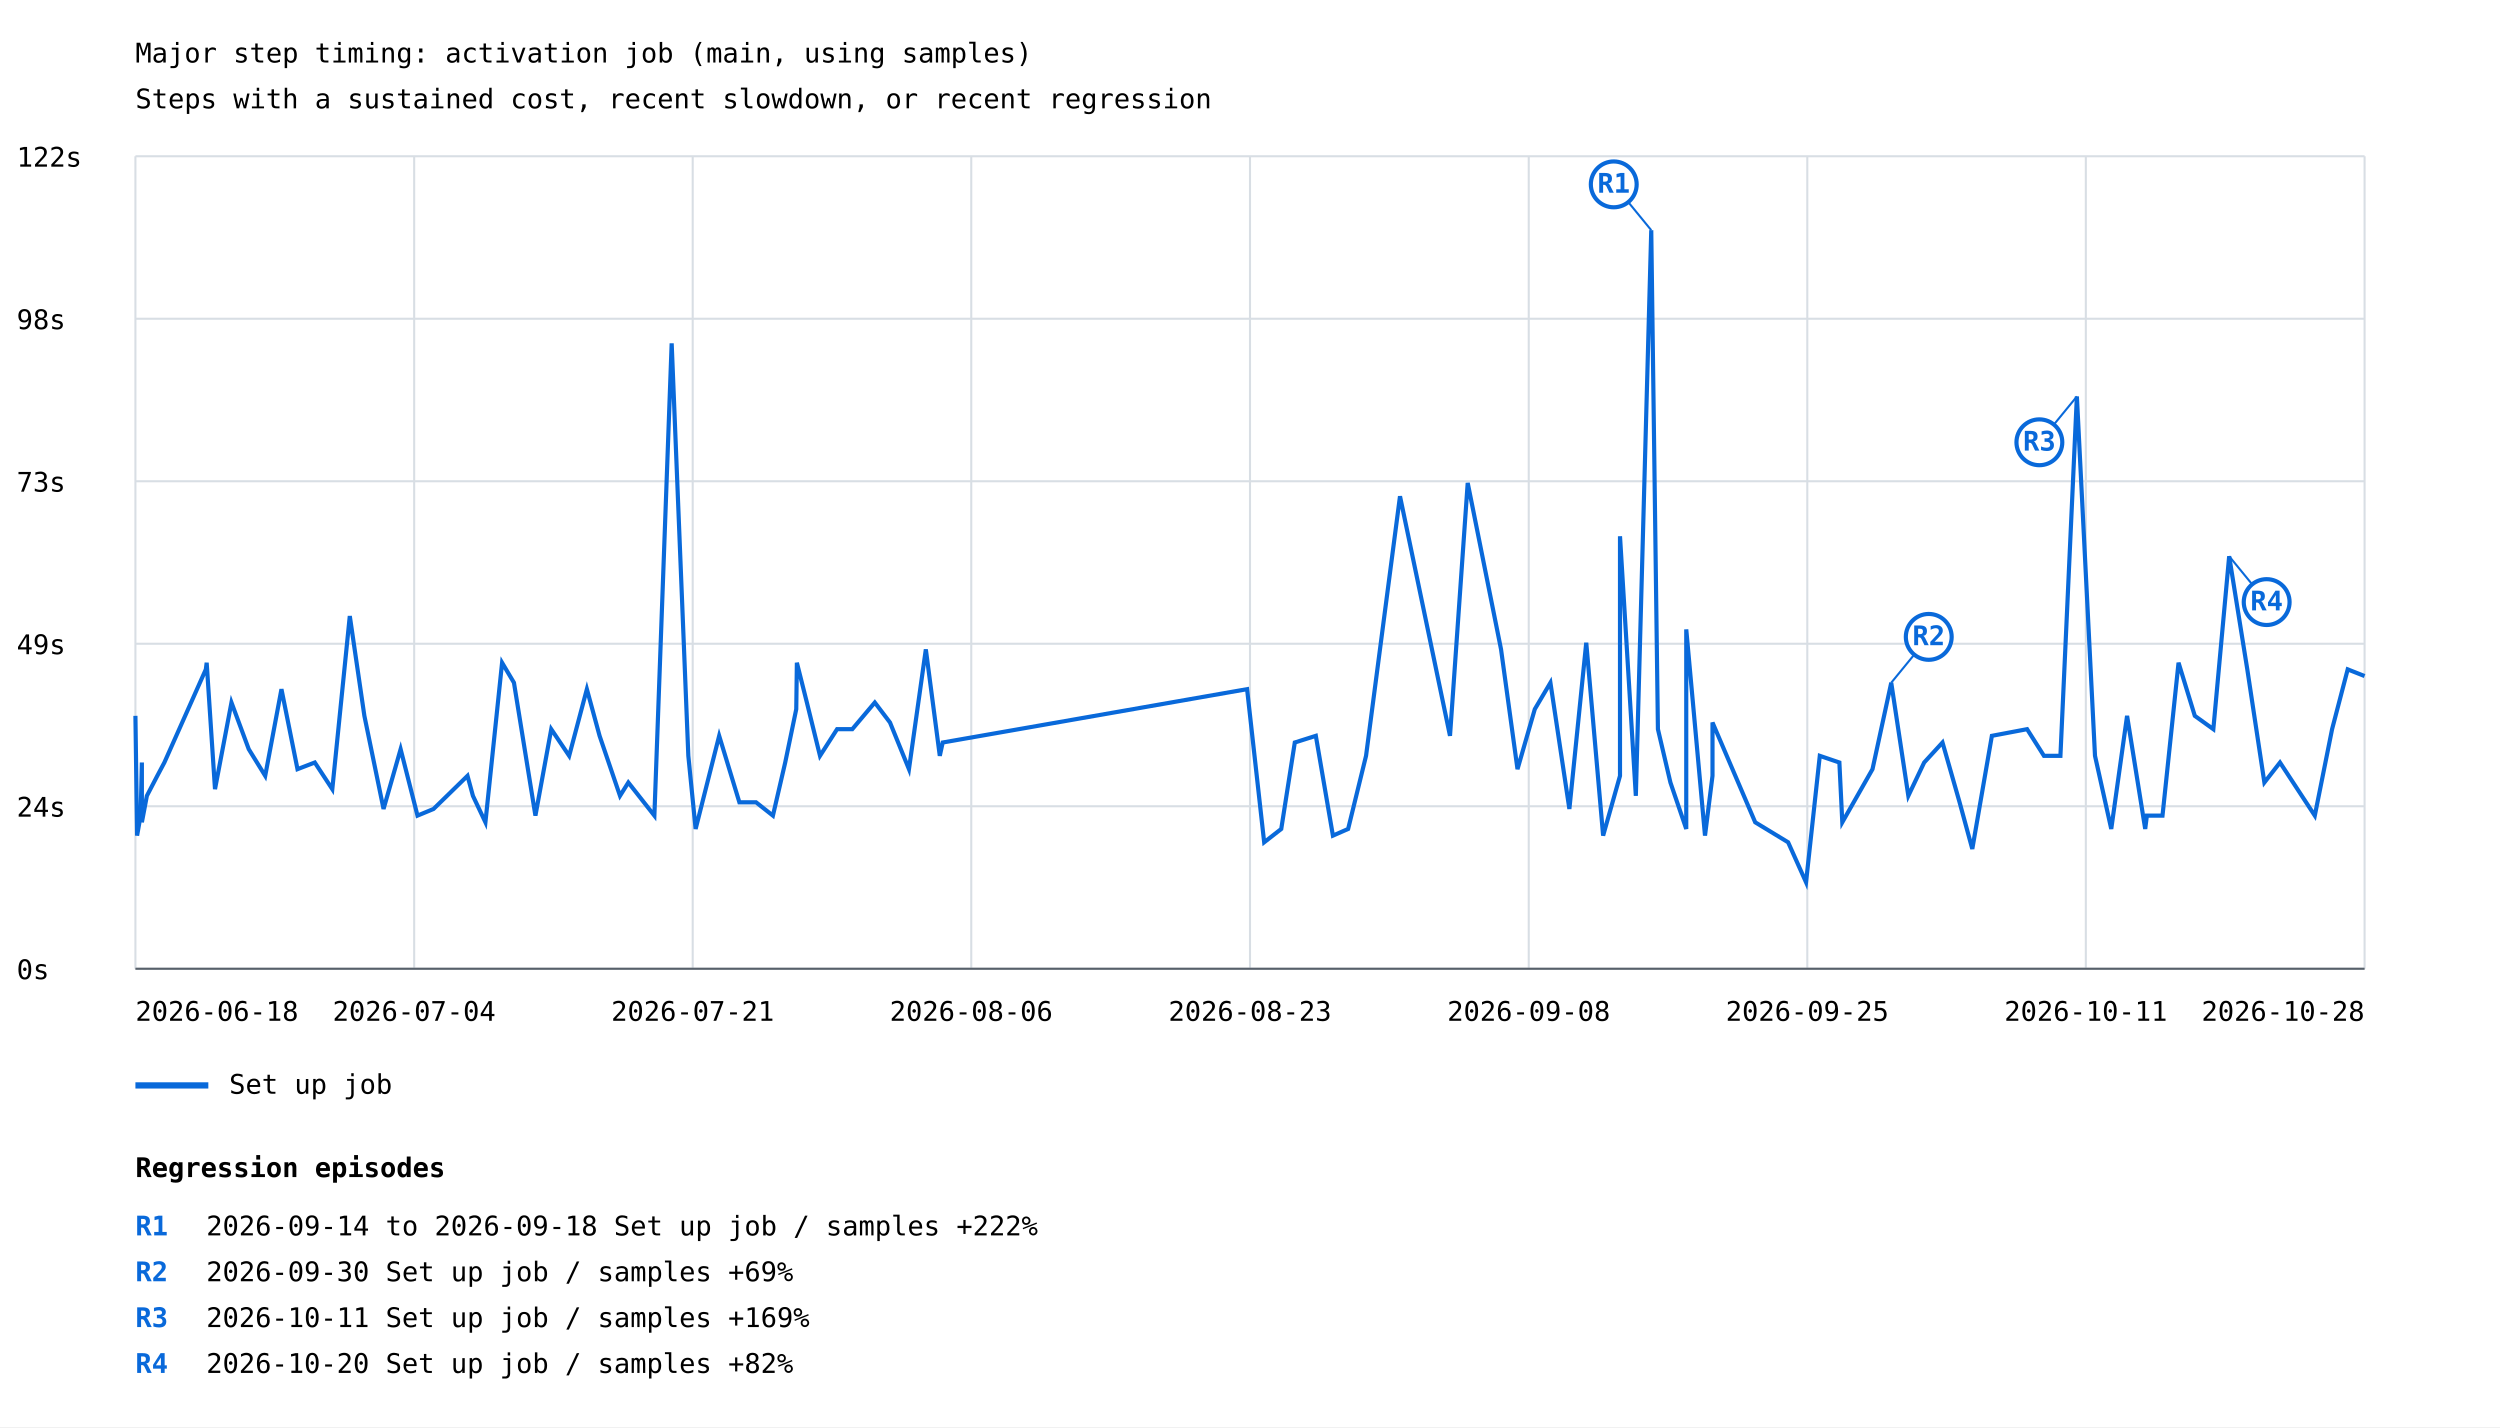
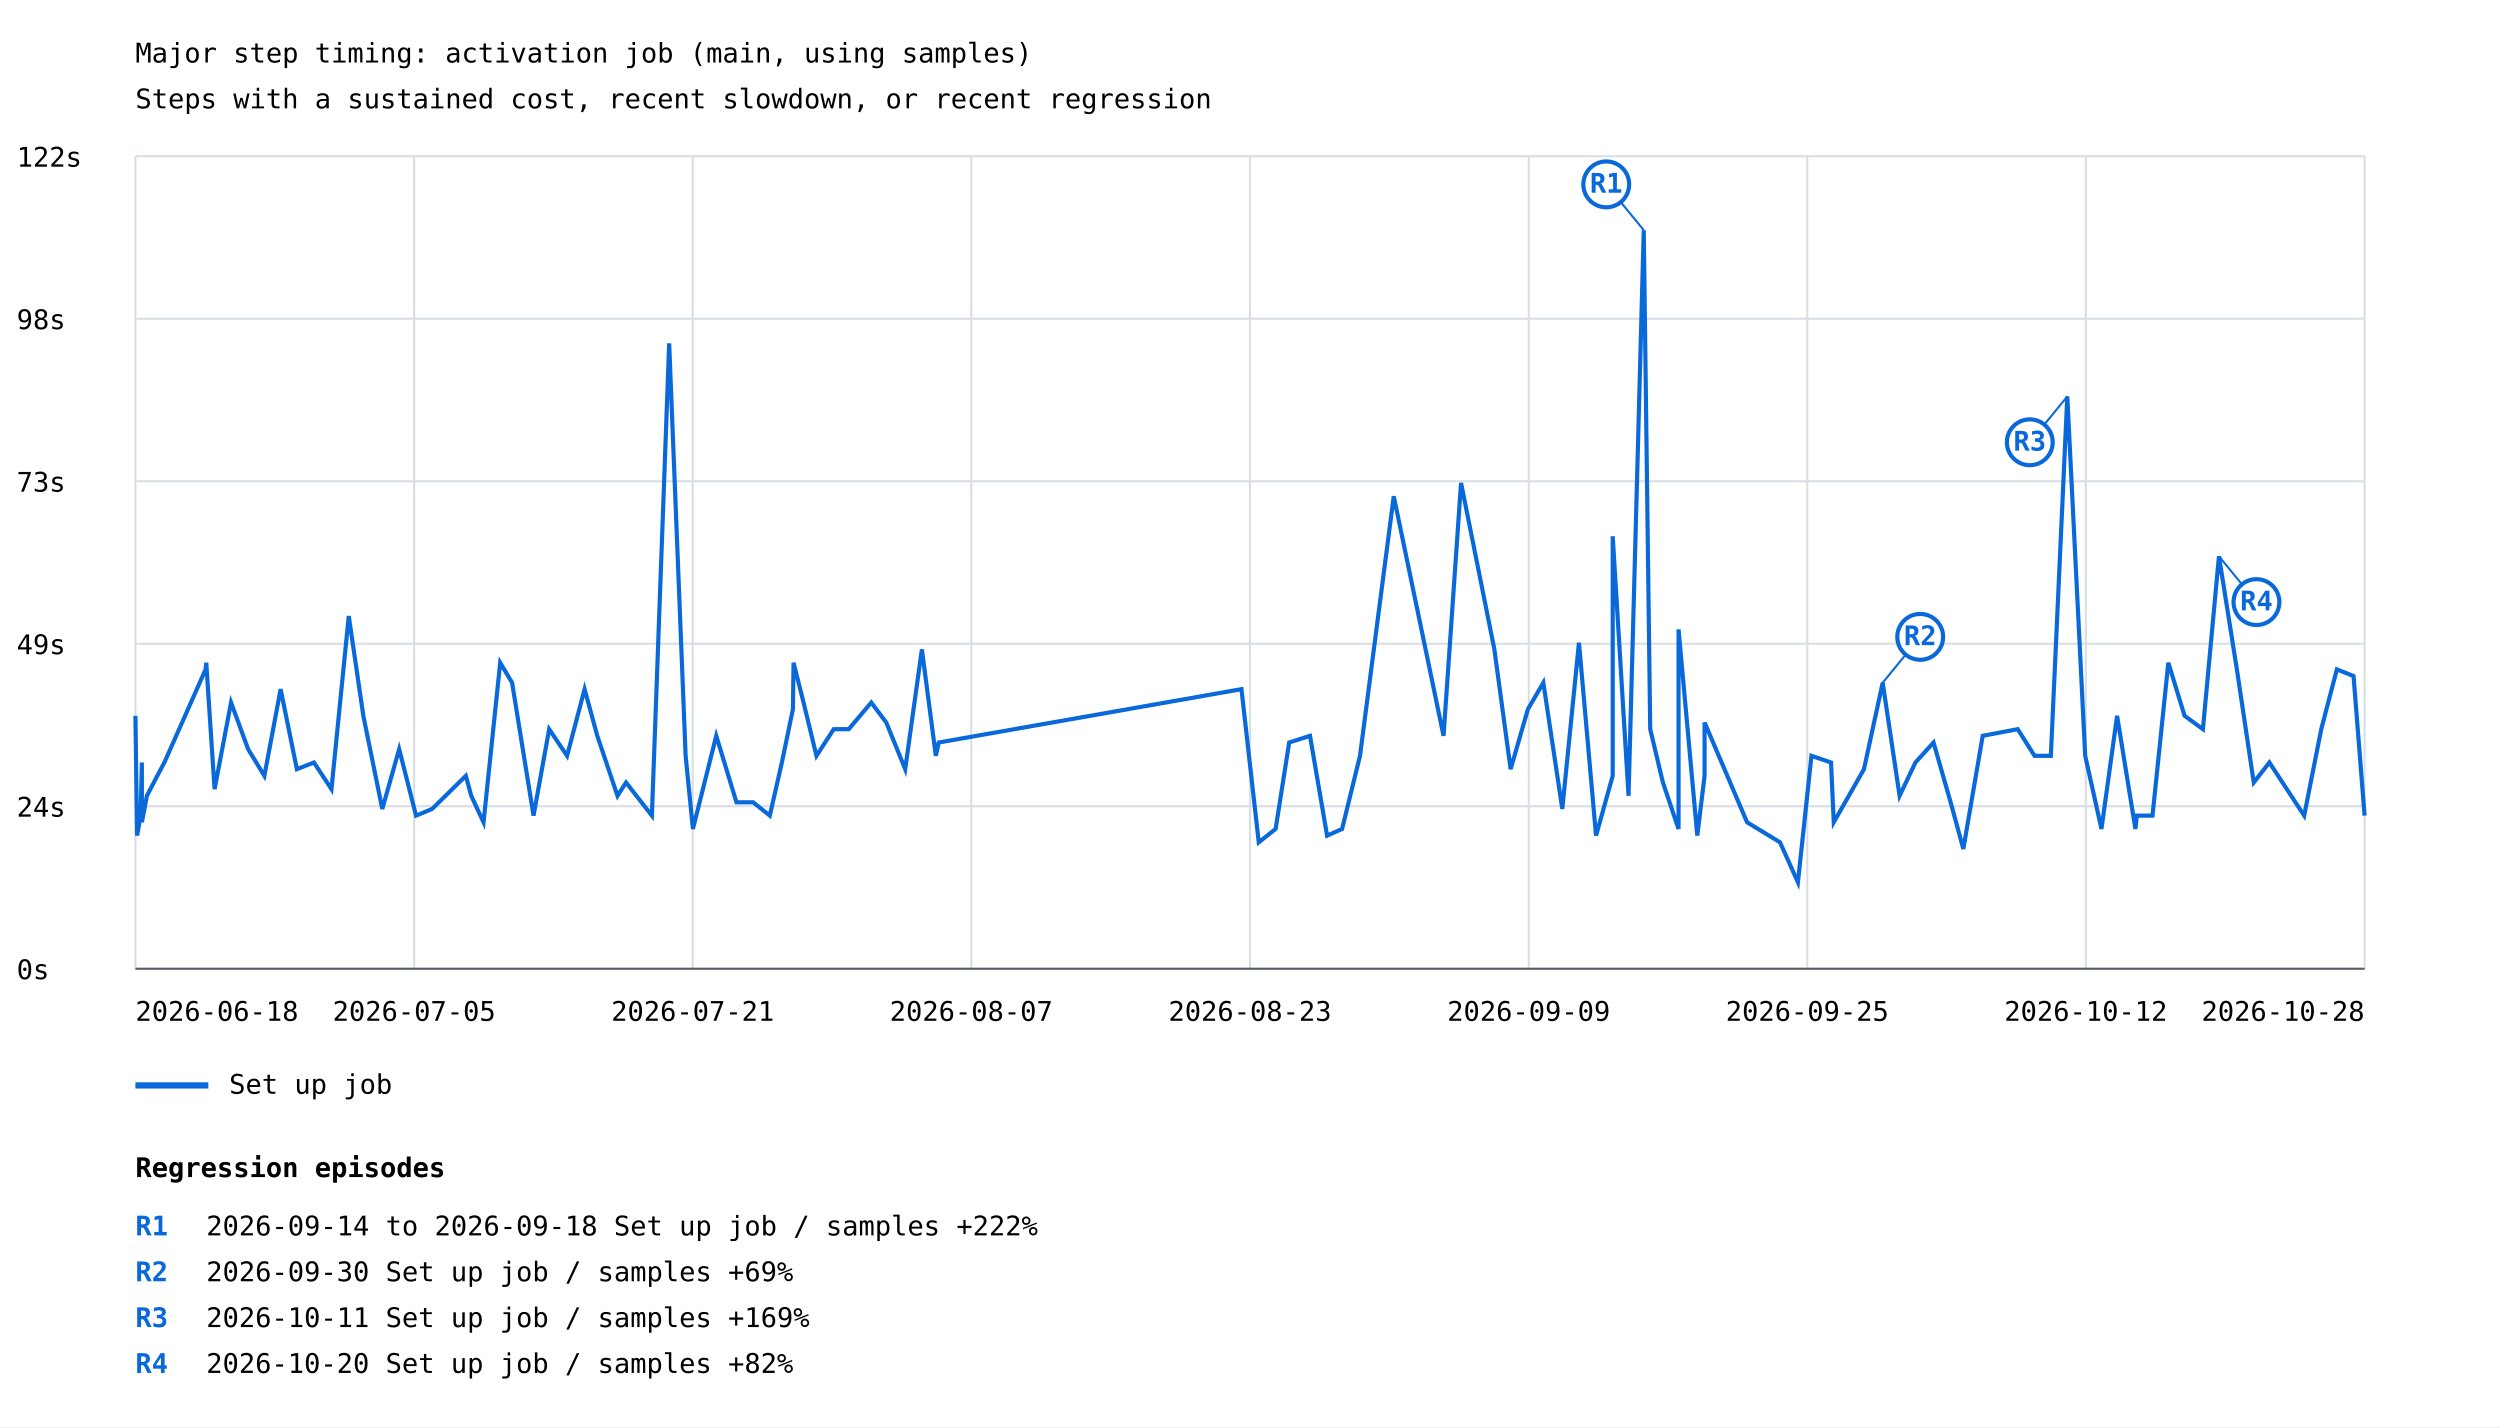
<svg xmlns="http://www.w3.org/2000/svg" width="1200" height="685" viewBox="0 0 1200 685">
  <rect width="100%" height="100%" fill="white" />
  <style>text{font-family:ui-monospace,monospace;font-size:13px}.axis{stroke:#57606a;stroke-width:1}.grid{stroke:#d8dee4;stroke-width:1}</style>
  <text x="65" y="30" font-size="20">Major step timing: activation job (main, using samples)</text>
  <text x="65" y="52">Steps with a sustained cost, recent slowdown, or recent regression</text>
  <line class="grid" x1="65" y1="465.0" x2="1135" y2="465.0" />
  <text x="8" y="470.0">0s</text>
  <line class="grid" x1="65" y1="387.0" x2="1135" y2="387.0" />
  <text x="8" y="392.0">24s</text>
  <line class="grid" x1="65" y1="309.0" x2="1135" y2="309.0" />
  <text x="8" y="314.0">49s</text>
  <line class="grid" x1="65" y1="231.0" x2="1135" y2="231.0" />
  <text x="8" y="236.0">73s</text>
  <line class="grid" x1="65" y1="153.0" x2="1135" y2="153.0" />
  <text x="8" y="158.0">98s</text>
  <line class="grid" x1="65" y1="75.0" x2="1135" y2="75.0" />
  <text x="8" y="80.0">122s</text>
  <line class="grid" x1="65.0" y1="75" x2="65.0" y2="465" />
  <line class="grid" x1="198.8" y1="75" x2="198.8" y2="465" />
  <line class="grid" x1="332.5" y1="75" x2="332.5" y2="465" />
  <line class="grid" x1="466.2" y1="75" x2="466.2" y2="465" />
  <line class="grid" x1="600.0" y1="75" x2="600.0" y2="465" />
  <line class="grid" x1="733.8" y1="75" x2="733.8" y2="465" />
  <line class="grid" x1="867.5" y1="75" x2="867.5" y2="465" />
  <line class="grid" x1="1001.2" y1="75" x2="1001.2" y2="465" />
  <line class="grid" x1="1135.0" y1="75" x2="1135.0" y2="465" />
-   <polyline points="65.0,343.6 65.8,401.1 67.5,391.5 68.1,366.0 68.1,394.7 70.5,382.0 75.5,372.4 78.9,366.0 98.8,321.3 99.2,318.1 103.2,378.8 111.1,337.2 119.4,359.6 127.3,372.4 135.1,330.8 142.8,369.2 151.1,366.0 159.5,378.8 167.9,295.7 174.9,343.6 184.1,388.3 192.3,359.6 200.4,391.5 208.1,388.3 224.4,372.4 227.0,382.0 233.0,394.7 241.0,318.1 246.7,327.7 257.0,391.5 264.6,350.0 273.2,362.8 281.7,330.8 287.8,353.2 297.6,382.0 301.6,375.6 314.1,391.5 322.4,164.8 330.4,362.8 333.9,397.9 345.2,353.2 354.9,385.1 362.9,385.1 371.0,391.5 376.9,366.0 382.2,340.4 382.5,318.1 387.3,337.2 393.6,362.8 401.8,350.0 409.1,350.0 419.9,337.2 427.2,346.8 436.3,369.2 444.4,311.7 451.1,362.8 452.5,356.4 598.6,330.8 606.8,404.3 615.0,397.9 621.5,356.4 631.6,353.2 639.8,401.1 647.1,397.9 655.7,362.8 672.0,238.2 696.0,353.2 704.5,231.8 720.5,311.7 728.4,369.2 736.7,340.4 744.2,327.7 753.3,388.3 761.4,308.5 769.5,401.1 777.6,372.4 777.6,257.4 785.2,382.0 792.6,110.5 795.8,350.0 801.8,375.6 809.4,397.9 809.4,302.1 818.4,401.1 822.0,372.4 822.0,346.8 842.5,394.7 858.3,404.3 866.9,423.5 873.5,362.8 882.9,366.0 884.3,394.7 898.8,369.2 907.8,327.7 916.0,382.0 923.6,366.0 932.4,356.4 940.6,385.1 946.7,407.5 956.1,353.2 973.0,350.0 981.1,362.8 989.0,362.8 996.9,190.3 1005.6,362.8 1013.4,397.9 1021.0,343.6 1029.7,397.9 1030.5,391.5 1038.0,391.5 1045.7,318.1 1053.5,343.6 1062.4,350.0 1070.0,267.0 1078.7,321.3 1086.9,375.6 1094.4,366.0 1111.1,391.5 1119.4,350.0 1126.9,321.3 1135.0,324.5" fill="none" stroke="#0969da" stroke-width="2" />
-   <line x1="792.6" y1="110.5" x2="774.6" y2="88.5" stroke="#0969da" stroke-width="1" />
-   <circle cx="774.6" cy="88.5" r="11" fill="white" stroke="#0969da" stroke-width="2" />
-   <text x="774.6" y="92.5" fill="#0969da" font-size="10" font-weight="bold" text-anchor="middle">R1</text>
-   <line x1="907.8" y1="327.7" x2="925.8" y2="305.7" stroke="#0969da" stroke-width="1" />
-   <circle cx="925.8" cy="305.7" r="11" fill="white" stroke="#0969da" stroke-width="2" />
-   <text x="925.8" y="309.7" fill="#0969da" font-size="10" font-weight="bold" text-anchor="middle">R2</text>
-   <line x1="996.9" y1="190.3" x2="978.9" y2="212.3" stroke="#0969da" stroke-width="1" />
-   <circle cx="978.9" cy="212.3" r="11" fill="white" stroke="#0969da" stroke-width="2" />
-   <text x="978.9" y="216.3" fill="#0969da" font-size="10" font-weight="bold" text-anchor="middle">R3</text>
-   <line x1="1070.0" y1="267.0" x2="1088.0" y2="289.0" stroke="#0969da" stroke-width="1" />
-   <circle cx="1088.0" cy="289.0" r="11" fill="white" stroke="#0969da" stroke-width="2" />
-   <text x="1088.0" y="293.0" fill="#0969da" font-size="10" font-weight="bold" text-anchor="middle">R4</text>
+   <polyline points="65.0,343.6 65.8,401.1 67.5,391.5 68.1,366.0 68.1,394.7 70.5,382.0 75.5,372.4 78.9,366.0 98.7,321.3 99.0,318.1 103.0,378.8 110.9,337.2 119.1,359.6 126.9,372.4 134.7,330.8 142.5,369.2 150.7,366.0 159.1,378.8 167.4,295.7 174.4,343.6 183.5,388.3 191.6,359.6 199.7,391.5 207.4,388.3 223.6,372.4 226.2,382.0 232.1,394.7 240.1,318.1 245.8,327.7 256.1,391.5 263.6,350.0 272.2,362.8 280.6,330.8 286.7,353.2 296.4,382.0 300.5,375.6 312.9,391.5 321.2,164.8 329.1,362.8 332.6,397.9 343.8,353.2 353.5,385.1 361.5,385.1 369.5,391.5 375.3,366.0 380.6,340.4 380.9,318.1 385.7,337.2 391.9,362.8 400.2,350.0 407.4,350.0 418.2,337.2 425.4,346.8 434.5,369.2 442.5,311.7 449.2,362.8 450.6,356.4 595.9,330.8 604.2,404.3 612.3,397.9 618.8,356.4 628.8,353.2 637.0,401.1 644.2,397.9 652.8,362.8 669.0,238.2 692.9,353.2 701.3,231.8 717.3,311.7 725.1,369.2 733.4,340.4 740.8,327.7 749.9,388.3 757.9,308.5 766.1,401.1 774.1,372.4 774.1,257.4 781.7,382.0 789.0,110.5 792.1,350.0 798.2,375.6 805.7,397.9 805.7,302.1 814.7,401.1 818.2,372.4 818.2,346.8 838.6,394.7 854.4,404.3 863.0,423.5 869.5,362.8 878.9,366.0 880.2,394.7 894.7,369.2 903.7,327.7 911.8,382.0 919.4,366.0 928.1,356.4 936.3,385.1 942.4,407.5 951.7,353.2 968.5,350.0 976.6,362.8 984.4,362.8 992.3,190.3 1000.9,362.8 1008.7,397.9 1016.2,343.6 1025.0,397.9 1025.7,391.5 1033.2,391.5 1040.8,318.1 1048.6,343.6 1057.4,350.0 1065.1,267.0 1073.7,321.3 1081.8,375.6 1089.3,366.0 1106.0,391.5 1114.2,350.0 1121.7,321.3 1129.7,324.5 1135.0,391.5" fill="none" stroke="#0969da" stroke-width="2" />
+   <line x1="789.0" y1="110.5" x2="771.0" y2="88.5" stroke="#0969da" stroke-width="1" />
+   <circle cx="771.0" cy="88.5" r="11" fill="white" stroke="#0969da" stroke-width="2" />
+   <text x="771.0" y="92.5" fill="#0969da" font-size="10" font-weight="bold" text-anchor="middle">R1</text>
+   <line x1="903.7" y1="327.7" x2="921.7" y2="305.7" stroke="#0969da" stroke-width="1" />
+   <circle cx="921.7" cy="305.7" r="11" fill="white" stroke="#0969da" stroke-width="2" />
+   <text x="921.7" y="309.7" fill="#0969da" font-size="10" font-weight="bold" text-anchor="middle">R2</text>
+   <line x1="992.3" y1="190.3" x2="974.3" y2="212.3" stroke="#0969da" stroke-width="1" />
+   <circle cx="974.3" cy="212.3" r="11" fill="white" stroke="#0969da" stroke-width="2" />
+   <text x="974.3" y="216.3" fill="#0969da" font-size="10" font-weight="bold" text-anchor="middle">R3</text>
+   <line x1="1065.1" y1="267.0" x2="1083.1" y2="289.0" stroke="#0969da" stroke-width="1" />
+   <circle cx="1083.1" cy="289.0" r="11" fill="white" stroke="#0969da" stroke-width="2" />
+   <text x="1083.1" y="293.0" fill="#0969da" font-size="10" font-weight="bold" text-anchor="middle">R4</text>
  <line x1="65" y1="521" x2="100" y2="521" stroke="#0969da" stroke-width="3" />
  <text x="110" y="525">Set up job</text>
  <text x="65.0" y="490" text-anchor="start">2026-06-18</text>
-   <text x="198.8" y="490" text-anchor="middle">2026-07-04</text>
+   <text x="198.8" y="490" text-anchor="middle">2026-07-05</text>
  <text x="332.5" y="490" text-anchor="middle">2026-07-21</text>
-   <text x="466.2" y="490" text-anchor="middle">2026-08-06</text>
+   <text x="466.2" y="490" text-anchor="middle">2026-08-07</text>
  <text x="600.0" y="490" text-anchor="middle">2026-08-23</text>
-   <text x="733.8" y="490" text-anchor="middle">2026-09-08</text>
+   <text x="733.8" y="490" text-anchor="middle">2026-09-09</text>
  <text x="867.5" y="490" text-anchor="middle">2026-09-25</text>
-   <text x="1001.2" y="490" text-anchor="middle">2026-10-11</text>
+   <text x="1001.2" y="490" text-anchor="middle">2026-10-12</text>
  <text x="1135.0" y="490" text-anchor="end">2026-10-28</text>
  <line class="axis" x1="65" y1="465" x2="1135" y2="465" />
  <text x="65" y="565" font-size="16" font-weight="bold">Regression episodes</text>
  <text x="65" y="593" fill="#0969da" font-weight="bold">R1</text>
  <text x="99" y="593">2026-09-14 to 2026-09-18  Set up job / samples  +222%</text>
  <text x="65" y="615" fill="#0969da" font-weight="bold">R2</text>
  <text x="99" y="615">2026-09-30  Set up job / samples  +69%</text>
  <text x="65" y="637" fill="#0969da" font-weight="bold">R3</text>
  <text x="99" y="637">2026-10-11  Set up job / samples  +169%</text>
  <text x="65" y="659" fill="#0969da" font-weight="bold">R4</text>
  <text x="99" y="659">2026-10-20  Set up job / samples  +82%</text>
</svg>
